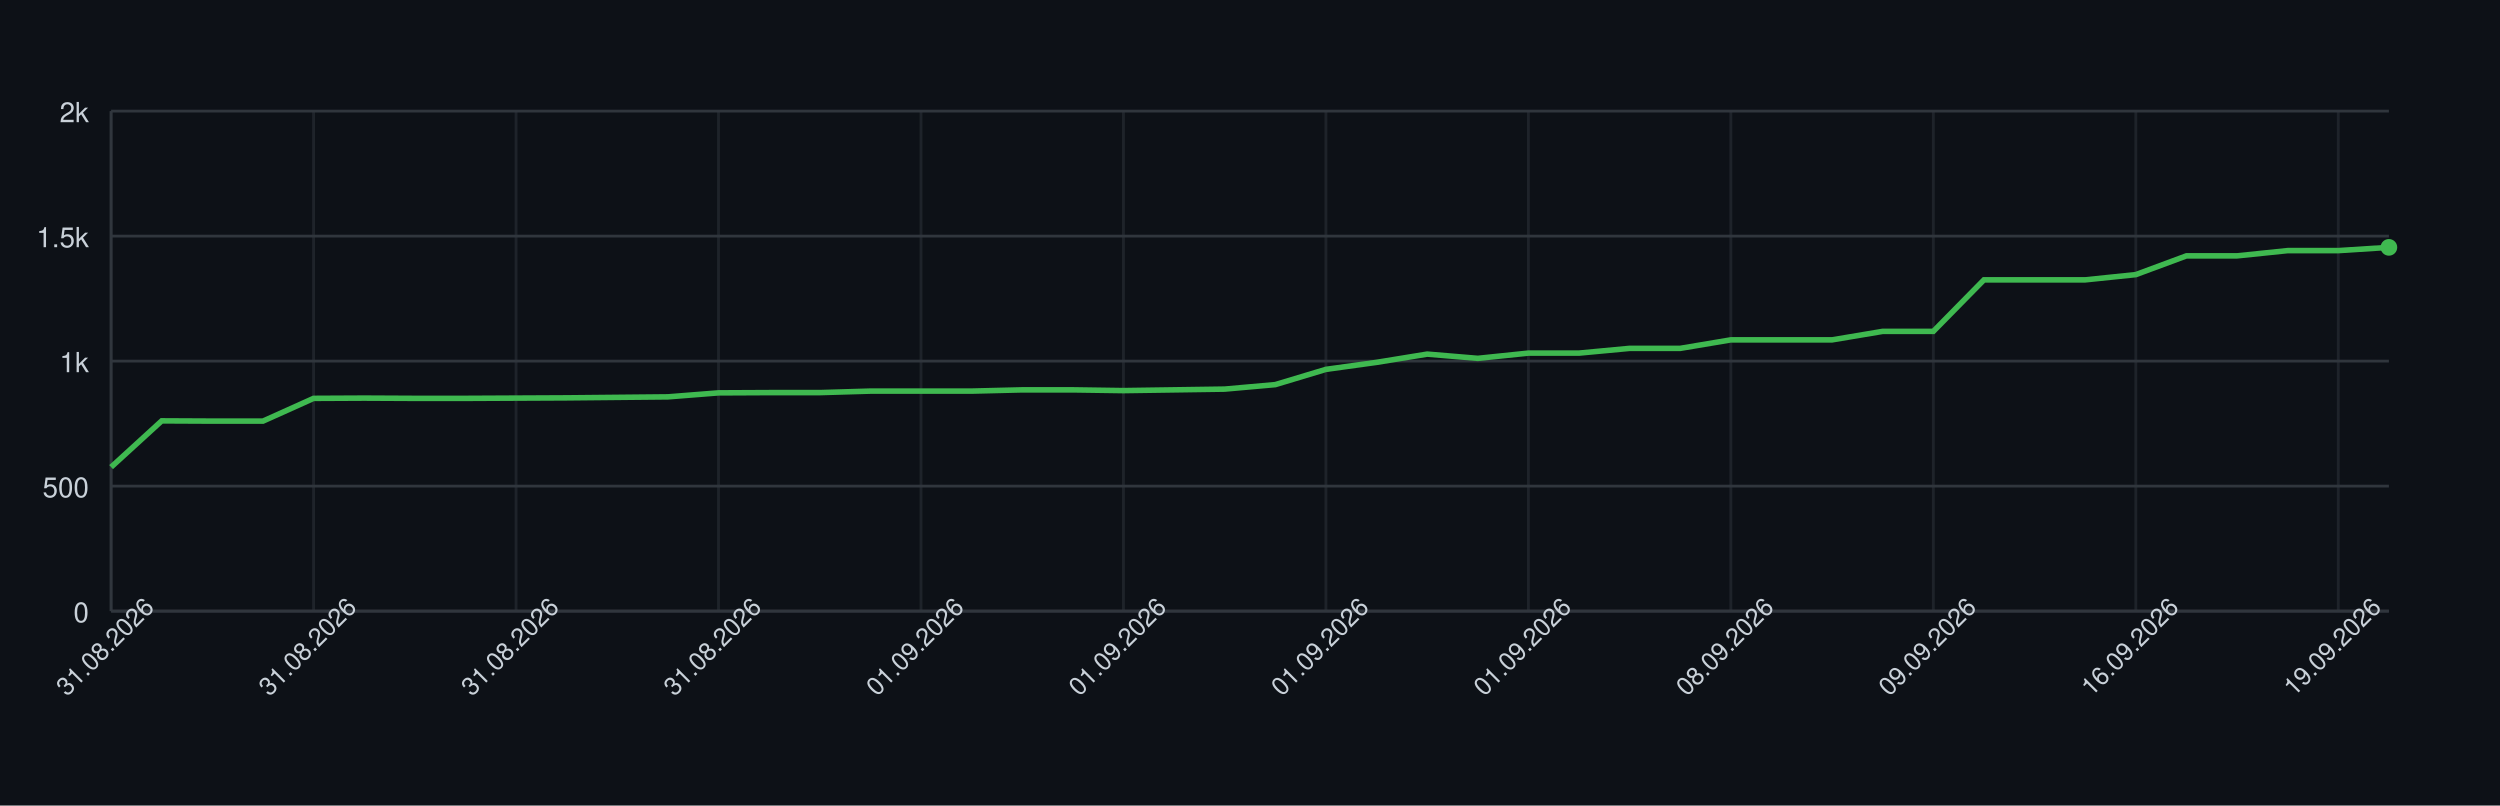
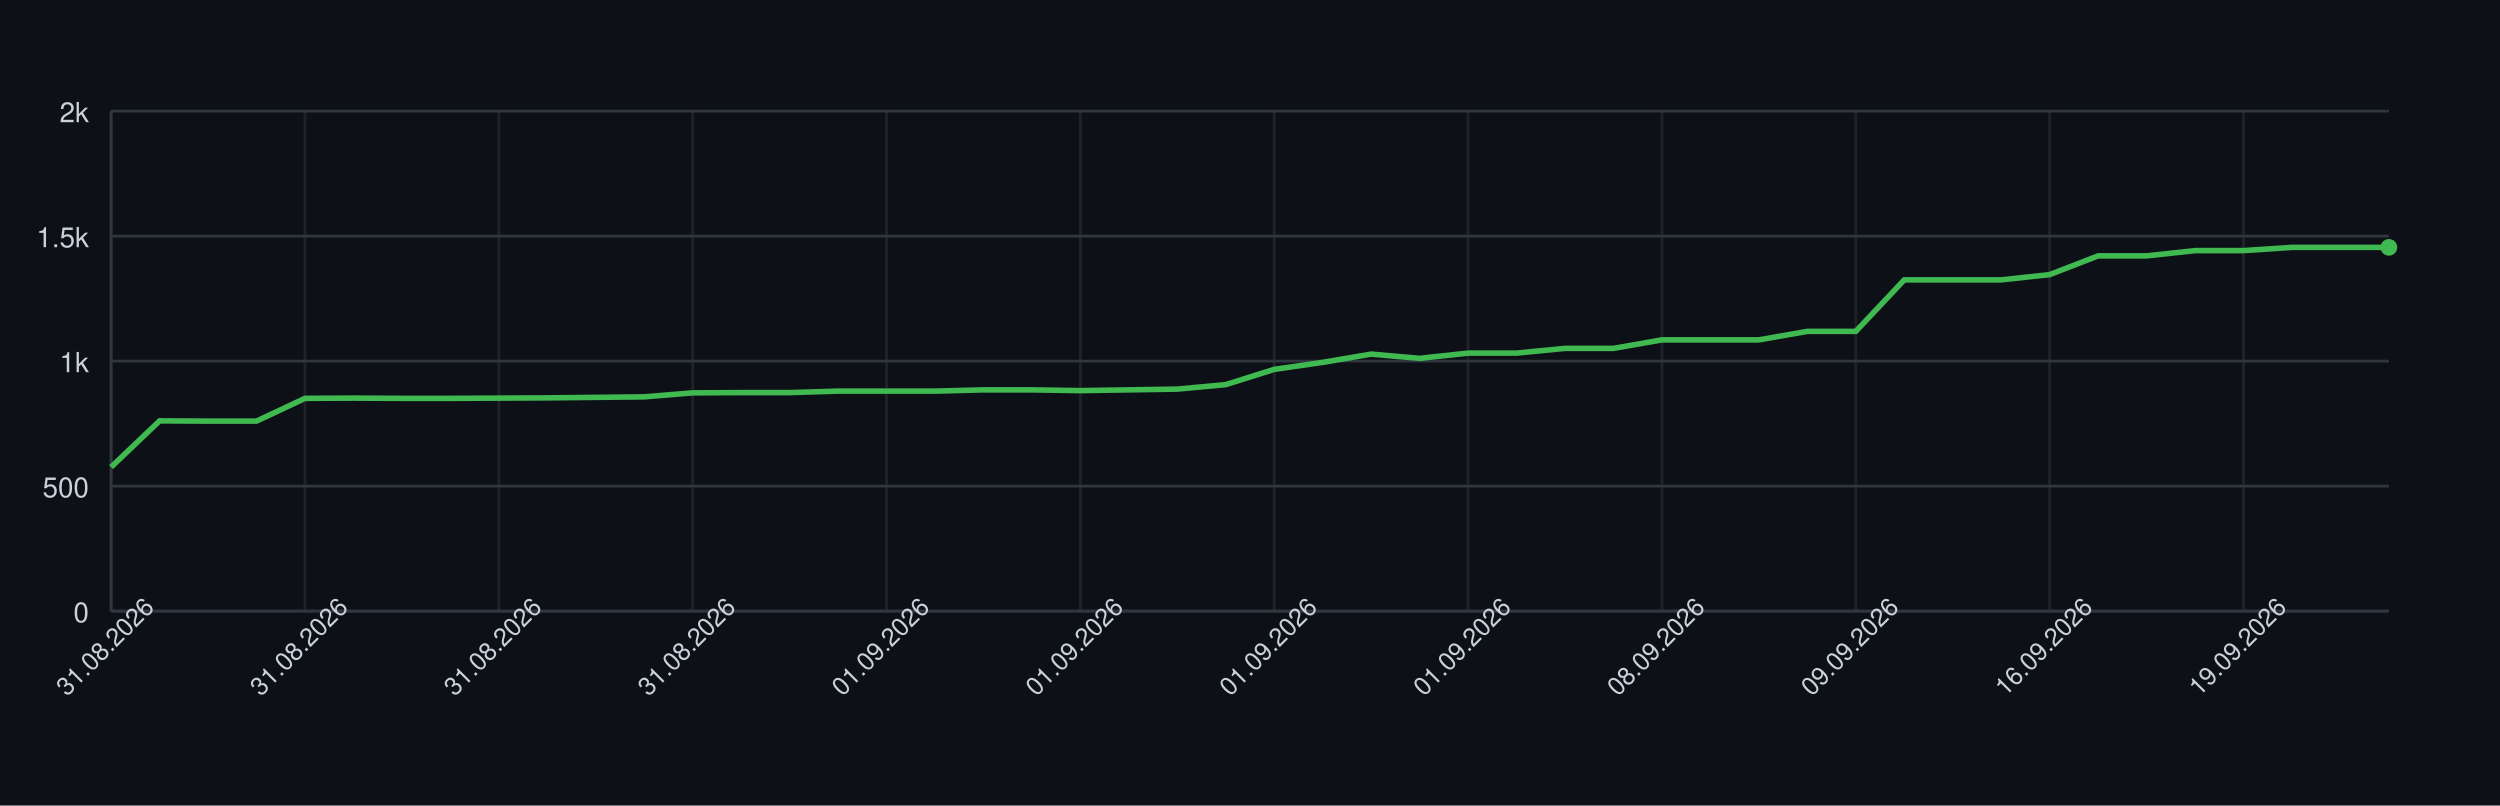
<svg xmlns="http://www.w3.org/2000/svg" width="900" height="290" style="font-family: -apple-system, BlinkMacSystemFont, 'Segoe UI', Helvetica, Arial, sans-serif;">
  <rect width="100%" height="100%" fill="#0d1117" />
  <g>
    <line x1="40" y1="220.00" x2="860" y2="220.00" stroke="#30363d" />
    <text x="32" y="224.00" font-size="10" fill="#c9d1d9" text-anchor="end">0</text>
    <line x1="40" y1="175.00" x2="860" y2="175.00" stroke="#30363d" />
    <text x="32" y="179.00" font-size="10" fill="#c9d1d9" text-anchor="end">500</text>
    <line x1="40" y1="130.00" x2="860" y2="130.00" stroke="#30363d" />
    <text x="32" y="134.00" font-size="10" fill="#c9d1d9" text-anchor="end">1k</text>
    <line x1="40" y1="85.00" x2="860" y2="85.00" stroke="#30363d" />
    <text x="32" y="89.00" font-size="10" fill="#c9d1d9" text-anchor="end">1.5k</text>
    <line x1="40" y1="40.00" x2="860" y2="40.00" stroke="#30363d" />
    <text x="32" y="44.00" font-size="10" fill="#c9d1d9" text-anchor="end">2k</text>
    <line x1="40.00" y1="40" x2="40.00" y2="220" stroke="#30363d" opacity="0.5" />
-     <line x1="112.89" y1="40" x2="112.89" y2="220" stroke="#30363d" opacity="0.5" />
-     <line x1="185.78" y1="40" x2="185.78" y2="220" stroke="#30363d" opacity="0.5" />
-     <line x1="258.67" y1="40" x2="258.67" y2="220" stroke="#30363d" opacity="0.5" />
-     <line x1="331.56" y1="40" x2="331.56" y2="220" stroke="#30363d" opacity="0.5" />
-     <line x1="404.44" y1="40" x2="404.44" y2="220" stroke="#30363d" opacity="0.5" />
-     <line x1="477.33" y1="40" x2="477.33" y2="220" stroke="#30363d" opacity="0.5" />
-     <line x1="550.22" y1="40" x2="550.22" y2="220" stroke="#30363d" opacity="0.5" />
-     <line x1="623.11" y1="40" x2="623.11" y2="220" stroke="#30363d" opacity="0.5" />
-     <line x1="696.00" y1="40" x2="696.00" y2="220" stroke="#30363d" opacity="0.5" />
-     <line x1="768.89" y1="40" x2="768.89" y2="220" stroke="#30363d" opacity="0.5" />
-     <line x1="841.78" y1="40" x2="841.78" y2="220" stroke="#30363d" opacity="0.5" />
+     <line x1="109.79" y1="40" x2="109.79" y2="220" stroke="#30363d" opacity="0.5" />
+     <line x1="179.57" y1="40" x2="179.57" y2="220" stroke="#30363d" opacity="0.5" />
+     <line x1="249.36" y1="40" x2="249.36" y2="220" stroke="#30363d" opacity="0.5" />
+     <line x1="319.15" y1="40" x2="319.15" y2="220" stroke="#30363d" opacity="0.5" />
+     <line x1="388.94" y1="40" x2="388.94" y2="220" stroke="#30363d" opacity="0.5" />
+     <line x1="458.72" y1="40" x2="458.72" y2="220" stroke="#30363d" opacity="0.5" />
+     <line x1="528.51" y1="40" x2="528.51" y2="220" stroke="#30363d" opacity="0.5" />
+     <line x1="598.30" y1="40" x2="598.30" y2="220" stroke="#30363d" opacity="0.5" />
+     <line x1="668.09" y1="40" x2="668.09" y2="220" stroke="#30363d" opacity="0.5" />
+     <line x1="737.87" y1="40" x2="737.87" y2="220" stroke="#30363d" opacity="0.5" />
+     <line x1="807.66" y1="40" x2="807.66" y2="220" stroke="#30363d" opacity="0.5" />
    <line x1="40" y1="220" x2="860" y2="220" stroke="#30363d" />
    <line x1="40" y1="40" x2="40" y2="220" stroke="#30363d" />
-     <path d="M 40.00 168.16 L 58.22 151.51 L 76.44 151.60 L 94.67 151.60 L 112.89 143.41 L 131.11 143.32 L 149.33 143.41 L 167.56 143.41 L 185.78 143.32 L 204.00 143.23 L 222.22 143.05 L 240.44 142.87 L 258.67 141.43 L 276.89 141.34 L 295.11 141.34 L 313.33 140.80 L 331.56 140.80 L 349.78 140.80 L 368.00 140.35 L 386.22 140.35 L 404.44 140.62 L 422.67 140.35 L 440.89 140.08 L 459.11 138.46 L 477.33 132.97 L 495.56 130.45 L 513.78 127.48 L 532.00 129.01 L 550.22 127.12 L 568.44 127.12 L 586.67 125.41 L 604.89 125.41 L 623.11 122.35 L 641.33 122.35 L 659.56 122.35 L 677.78 119.29 L 696.00 119.29 L 714.22 100.75 L 732.44 100.75 L 750.67 100.75 L 768.89 98.86 L 787.11 92.11 L 805.33 92.11 L 823.56 90.22 L 841.78 90.22 L 860.00 89.05" fill="none" stroke="#3fb950" stroke-width="2" />
+     <path d="M 40.00 168.16 L 57.45 151.51 L 74.89 151.60 L 92.34 151.60 L 109.79 143.41 L 127.23 143.32 L 144.68 143.41 L 162.13 143.41 L 179.57 143.32 L 197.02 143.23 L 214.47 143.05 L 231.91 142.87 L 249.36 141.43 L 266.81 141.34 L 284.26 141.34 L 301.70 140.80 L 319.15 140.80 L 336.60 140.80 L 354.04 140.35 L 371.49 140.35 L 388.94 140.62 L 406.38 140.35 L 423.83 140.08 L 441.28 138.46 L 458.72 132.97 L 476.17 130.45 L 493.62 127.48 L 511.06 129.01 L 528.51 127.12 L 545.96 127.12 L 563.40 125.41 L 580.85 125.41 L 598.30 122.35 L 615.74 122.35 L 633.19 122.35 L 650.64 119.29 L 668.09 119.29 L 685.53 100.75 L 702.98 100.75 L 720.43 100.75 L 737.87 98.86 L 755.32 92.11 L 772.77 92.11 L 790.21 90.22 L 807.66 90.22 L 825.11 89.05 L 842.55 89.05 L 860.00 89.05" fill="none" stroke="#3fb950" stroke-width="2" />
    <circle cx="860.00" cy="89.05" r="3" fill="#3fb950" />
    <text x="40.00" y="235.00" font-size="9" fill="#c9d1d9" text-anchor="middle" transform="rotate(-45 40.00 235.00)">31.08.2026</text>
-     <text x="112.89" y="235.00" font-size="9" fill="#c9d1d9" text-anchor="middle" transform="rotate(-45 112.89 235.00)">31.08.2026</text>
-     <text x="185.78" y="235.00" font-size="9" fill="#c9d1d9" text-anchor="middle" transform="rotate(-45 185.78 235.00)">31.08.2026</text>
-     <text x="258.67" y="235.00" font-size="9" fill="#c9d1d9" text-anchor="middle" transform="rotate(-45 258.67 235.00)">31.08.2026</text>
-     <text x="331.56" y="235.00" font-size="9" fill="#c9d1d9" text-anchor="middle" transform="rotate(-45 331.56 235.00)">01.09.2026</text>
-     <text x="404.44" y="235.00" font-size="9" fill="#c9d1d9" text-anchor="middle" transform="rotate(-45 404.44 235.00)">01.09.2026</text>
-     <text x="477.33" y="235.00" font-size="9" fill="#c9d1d9" text-anchor="middle" transform="rotate(-45 477.33 235.00)">01.09.2026</text>
-     <text x="550.22" y="235.00" font-size="9" fill="#c9d1d9" text-anchor="middle" transform="rotate(-45 550.22 235.00)">01.09.2026</text>
-     <text x="623.11" y="235.00" font-size="9" fill="#c9d1d9" text-anchor="middle" transform="rotate(-45 623.11 235.00)">08.09.2026</text>
-     <text x="696.00" y="235.00" font-size="9" fill="#c9d1d9" text-anchor="middle" transform="rotate(-45 696.00 235.00)">09.09.2026</text>
-     <text x="768.89" y="235.00" font-size="9" fill="#c9d1d9" text-anchor="middle" transform="rotate(-45 768.89 235.00)">16.09.2026</text>
-     <text x="841.78" y="235.00" font-size="9" fill="#c9d1d9" text-anchor="middle" transform="rotate(-45 841.78 235.00)">19.09.2026</text>
+     <text x="109.79" y="235.00" font-size="9" fill="#c9d1d9" text-anchor="middle" transform="rotate(-45 109.79 235.00)">31.08.2026</text>
+     <text x="179.57" y="235.00" font-size="9" fill="#c9d1d9" text-anchor="middle" transform="rotate(-45 179.57 235.00)">31.08.2026</text>
+     <text x="249.36" y="235.00" font-size="9" fill="#c9d1d9" text-anchor="middle" transform="rotate(-45 249.36 235.00)">31.08.2026</text>
+     <text x="319.15" y="235.00" font-size="9" fill="#c9d1d9" text-anchor="middle" transform="rotate(-45 319.15 235.00)">01.09.2026</text>
+     <text x="388.94" y="235.00" font-size="9" fill="#c9d1d9" text-anchor="middle" transform="rotate(-45 388.94 235.00)">01.09.2026</text>
+     <text x="458.72" y="235.00" font-size="9" fill="#c9d1d9" text-anchor="middle" transform="rotate(-45 458.72 235.00)">01.09.2026</text>
+     <text x="528.51" y="235.00" font-size="9" fill="#c9d1d9" text-anchor="middle" transform="rotate(-45 528.51 235.00)">01.09.2026</text>
+     <text x="598.30" y="235.00" font-size="9" fill="#c9d1d9" text-anchor="middle" transform="rotate(-45 598.30 235.00)">08.09.2026</text>
+     <text x="668.09" y="235.00" font-size="9" fill="#c9d1d9" text-anchor="middle" transform="rotate(-45 668.09 235.00)">09.09.2026</text>
+     <text x="737.87" y="235.00" font-size="9" fill="#c9d1d9" text-anchor="middle" transform="rotate(-45 737.87 235.00)">16.09.2026</text>
+     <text x="807.66" y="235.00" font-size="9" fill="#c9d1d9" text-anchor="middle" transform="rotate(-45 807.66 235.00)">19.09.2026</text>
  </g>
</svg>
